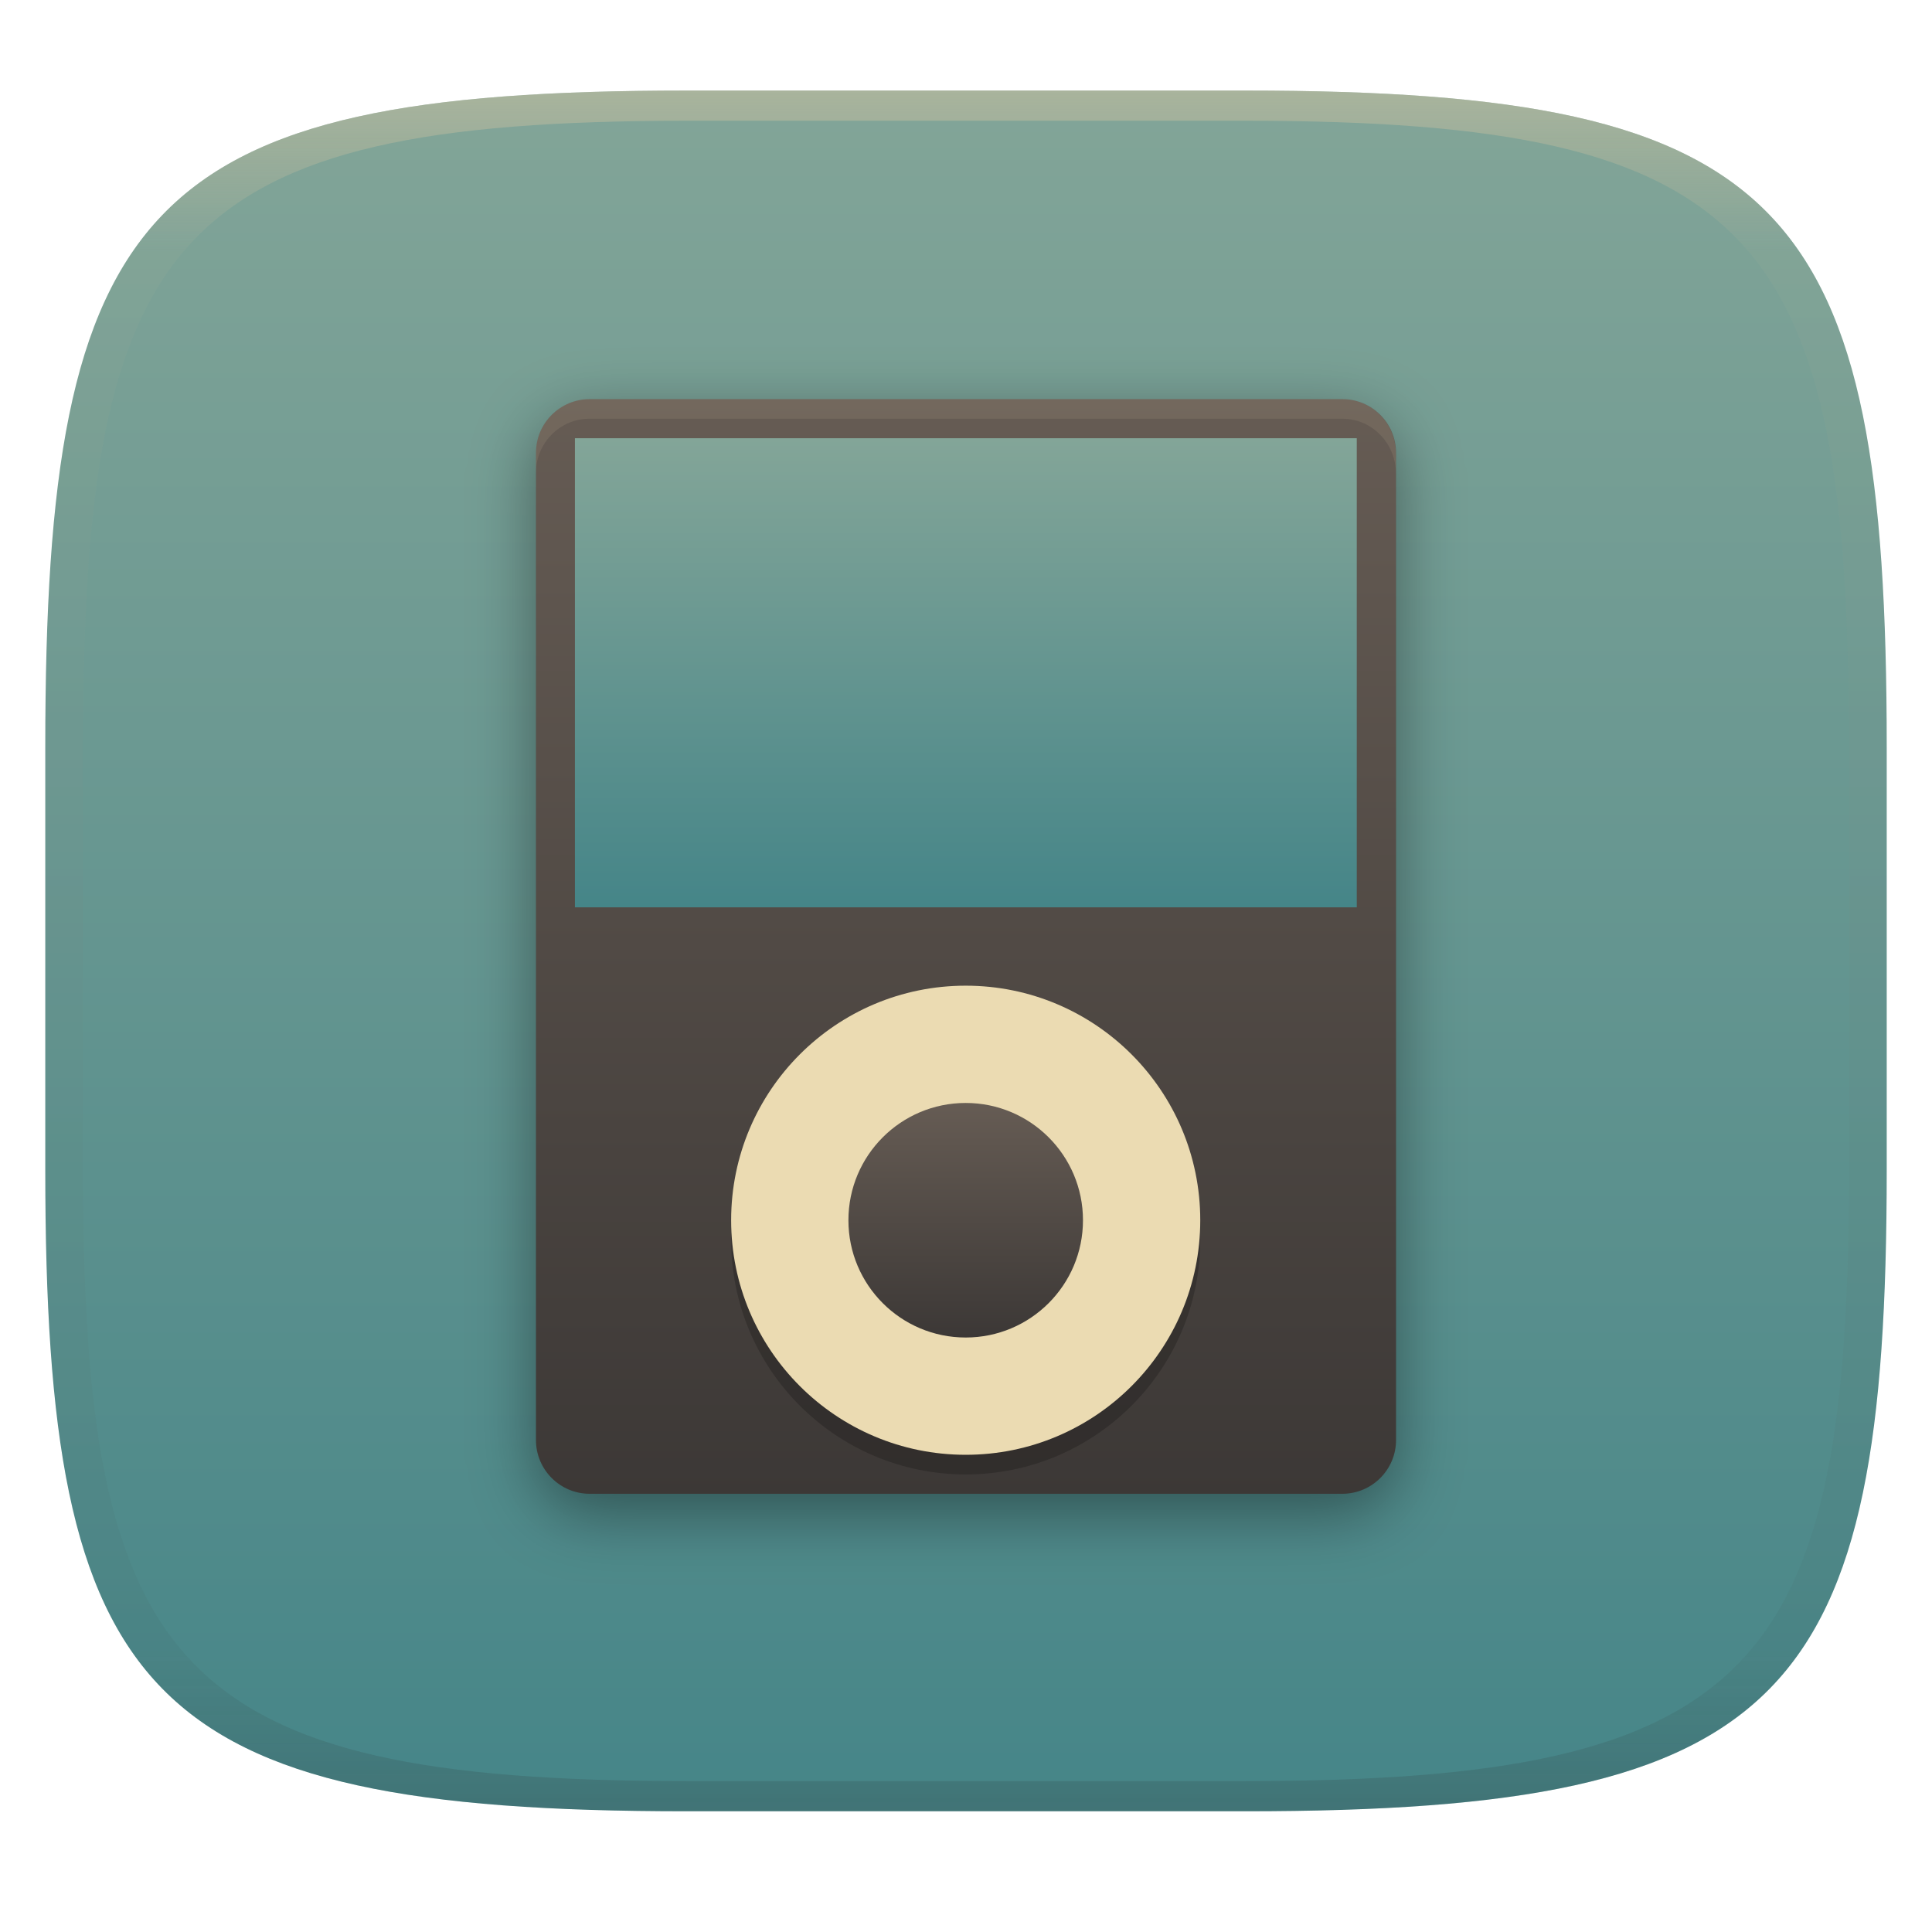
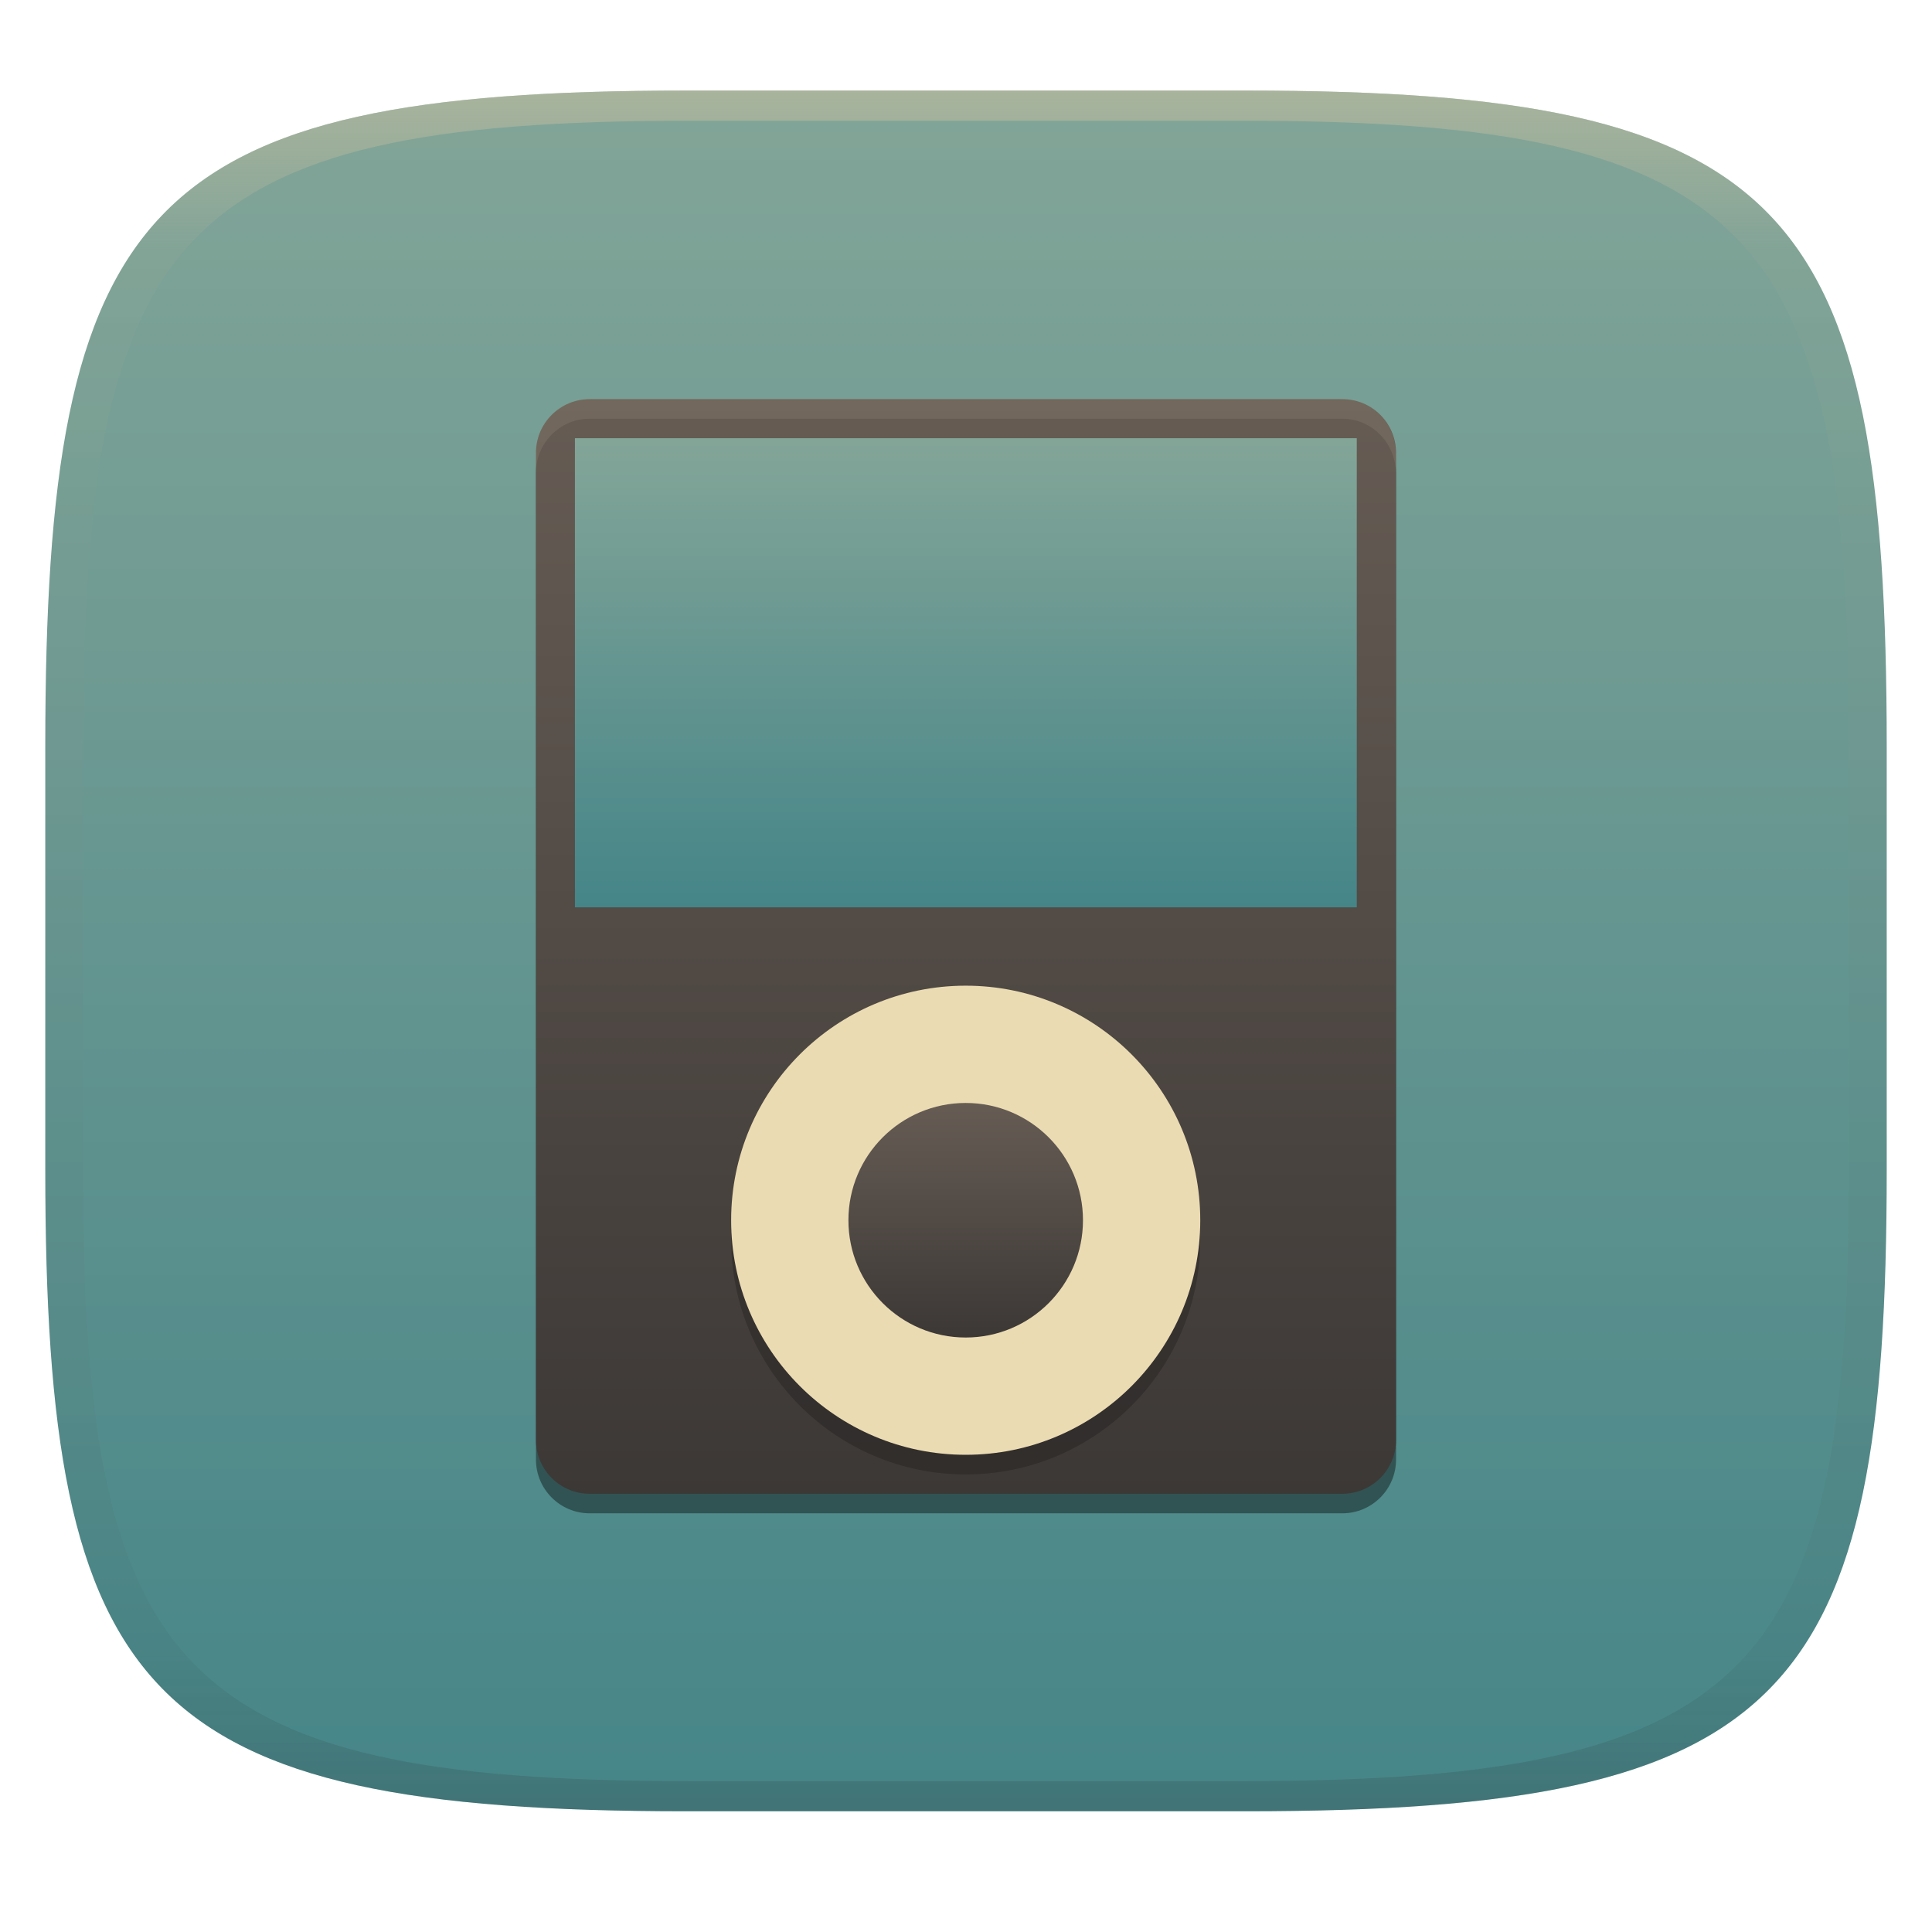
<svg xmlns="http://www.w3.org/2000/svg" width="256" height="256" style="isolation:isolate" version="1.1">
  <g transform="translate(0 -.1185)" filter="url(#a)">
    <linearGradient id="b" x1=".5" x2=".5" y2="1" gradientTransform="matrix(244,0,0,228,5.981,12.12)" gradientUnits="userSpaceOnUse">
      <stop stop-color="#83a598" offset="0" />
      <stop stop-color="#458588" offset="1" />
    </linearGradient>
    <path d="m165 12.12c72 0 85 15 85 87v56c0 70-13 85-85 85h-74c-72 0-85-15-85-85v-56c0-72 13-87 85-87z" fill="url(#b)" />
  </g>
  <defs>
    <linearGradient id="linearGradient31" x1=".5" x2=".5" y2="1" gradientTransform="matrix(244,0,0,228,5.988,12.12)" gradientUnits="userSpaceOnUse">
      <stop stop-color="#d5c4a1" offset="0" />
      <stop stop-color="#d5c4a1" stop-opacity=".098" offset=".1" />
      <stop stop-color="#282828" stop-opacity=".1" offset=".9" />
      <stop stop-color="#282828" stop-opacity=".4" offset="1" />
    </linearGradient>
    <linearGradient id="a">
      <stop stop-color="#3c3836" offset="0" />
      <stop stop-color="#504945" offset="1" />
    </linearGradient>
-     <filter id="27t8KmzsYZflADo3lR8xQiQgmDSzxi7N-2" x="-.09" y="-.071" width="1.181" height="1.142" color-interpolation-filters="sRGB">
-       <feGaussianBlur stdDeviation="4.294" />
-     </filter>
    <linearGradient id="_lgradient_60-6" x2="0" y2="1" gradientTransform="matrix(-114,0,0,145,185,53.5)" gradientUnits="userSpaceOnUse">
      <stop stop-color="#665c54" offset="0" />
      <stop stop-color="#3c3836" offset="1" />
    </linearGradient>
    <linearGradient id="_lgradient_61-6" x1=".5" x2=".5" y2="1" gradientTransform="matrix(103.6,0,0,62.16,76.22,58.68)" gradientUnits="userSpaceOnUse">
      <stop stop-color="#83a598" offset="0" />
      <stop stop-color="#458588" offset="1" />
    </linearGradient>
    <linearGradient id="_lgradient_62-4" x2="0" y2="1" gradientTransform="matrix(31.08,0,0,31.08,112.5,146.7)" gradientUnits="userSpaceOnUse">
      <stop stop-color="#665c54" offset="0" />
      <stop stop-color="#3c3836" offset="1" />
    </linearGradient>
  </defs>
  <g transform="translate(.0005039 -.1185)" opacity=".5">
    <path d="m91 12.12c-72 0-85 15-85 87v56c0 70 13 85 85 85h74c72 0 85-15 85-85v-56c0-72-13-87-85-87zm0 4h74c68 0 80 15 80 83v56c0 66-12 81-80 81h-74c-68 0-80-15-80-81v-56c0-68 12-83 80-83z" fill="url(#linearGradient31)" opacity="1" />
  </g>
  <g transform="translate(-.03999 -.6125)" style="isolation:isolate">
    <g filter="url(#27t8KmzsYZflADo3lR8xQiQgmDSzxi7N-2)" opacity=".4">
      <path d="m177.9 56.09h-99.72c-3.931 0-7.123 3.192-7.123 7.123v130.8c0 3.931 3.192 7.122 7.123 7.122h99.72c3.931 0 7.123-3.191 7.123-7.122v-130.8c0-3.931-3.192-7.123-7.123-7.123z" />
    </g>
    <path d="m177.9 53.5h-99.72c-3.931 0-7.123 3.192-7.123 7.123v130.8c0 3.932 3.192 7.123 7.123 7.123h99.72c3.931 0 7.123-3.191 7.123-7.123v-130.8c0-3.931-3.192-7.123-7.123-7.123z" fill="url(#_lgradient_60-6)" />
    <path d="m76.22 58.68h103.6v62.16h-103.6z" fill="url(#_lgradient_61-6)" />
    <g opacity=".2">
      <circle cx="128" cy="164.9" r="31.08" vector-effect="non-scaling-stroke" />
    </g>
    <circle cx="128" cy="162.3" r="31.08" fill="#ebdbb2" vector-effect="non-scaling-stroke" />
    <circle cx="128" cy="162.3" r="15.54" fill="url(#_lgradient_62-4)" vector-effect="non-scaling-stroke" />
    <g opacity=".1">
      <path d="m78.16 53.5c-3.946 0-7.123 3.237-7.123 7.254v2.59c0-4.017 3.177-7.254 7.123-7.254h99.72c3.946 0 7.123 3.237 7.123 7.254v-2.59c0-4.017-3.177-7.254-7.123-7.254z" fill="#ebdbb2" />
    </g>
  </g>
</svg>
